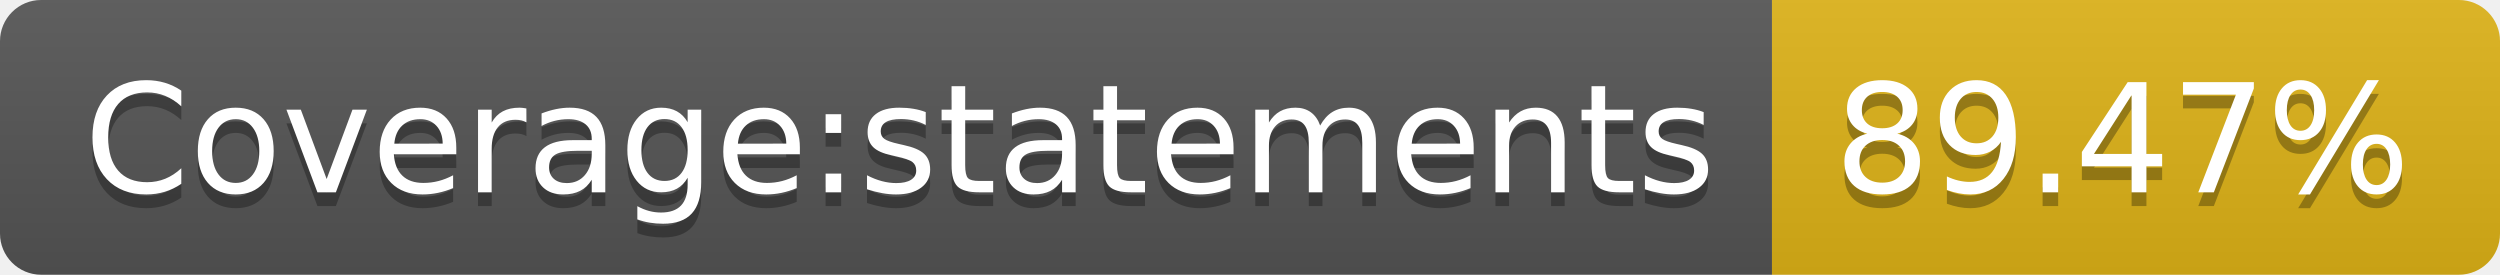
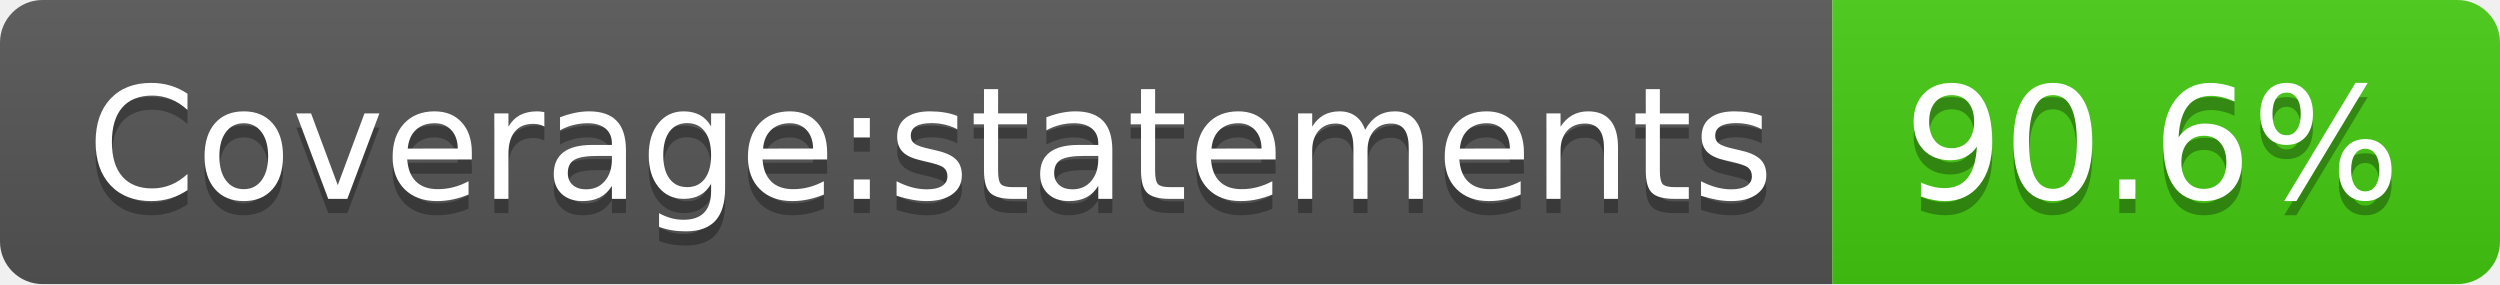
- <svg xmlns="http://www.w3.org/2000/svg" width="182" height="20" role="img" aria-label="Coverage:statements: 89.47%">
+ <svg xmlns="http://www.w3.org/2000/svg" width="176" height="20" role="img" aria-label="Coverage:statements: 90.6%">
  <linearGradient id="s" x2="0" y2="100%">
    <stop offset="0" stop-color="#bbb" stop-opacity=".1" />
    <stop offset="1" stop-opacity=".1" />
  </linearGradient>
  <clipPath id="r">
-     <rect width="182" height="20" rx="3" fill="#fff" />
+     <rect width="176" height="20" rx="3" fill="#fff" />
  </clipPath>
  <g clip-path="url(#r)">
    <rect width="129" height="20" fill="#555" />
-     <rect x="129" width="53" height="20" fill="#dfb317" />
-     <rect width="182" height="20" fill="url(#s)" />
+     <rect x="129" width="47" height="20" fill="#4c1" />
+     <rect width="176" height="20" fill="url(#s)" />
  </g>
  <g fill="#fff" text-anchor="middle" font-family="Verdana,Geneva,DejaVu Sans,sans-serif" text-rendering="geometricPrecision" font-size="110">
    <text aria-hidden="true" x="655" y="150" fill="#010101" fill-opacity=".3" transform="scale(.1)" textLength="1190">Coverage:statements</text>
    <text x="655" y="140" transform="scale(.1)" fill="#fff" textLength="1190">Coverage:statements</text>
-     <text aria-hidden="true" x="1545" y="150" fill="#010101" fill-opacity=".3" transform="scale(.1)" textLength="430">89.47%</text>
-     <text x="1545" y="140" transform="scale(.1)" fill="#fff" textLength="430">89.47%</text>
+     <text aria-hidden="true" x="1515" y="150" fill="#010101" fill-opacity=".3" transform="scale(.1)" textLength="370">90.6%</text>
+     <text x="1515" y="140" transform="scale(.1)" fill="#fff" textLength="370">90.6%</text>
  </g>
</svg>
